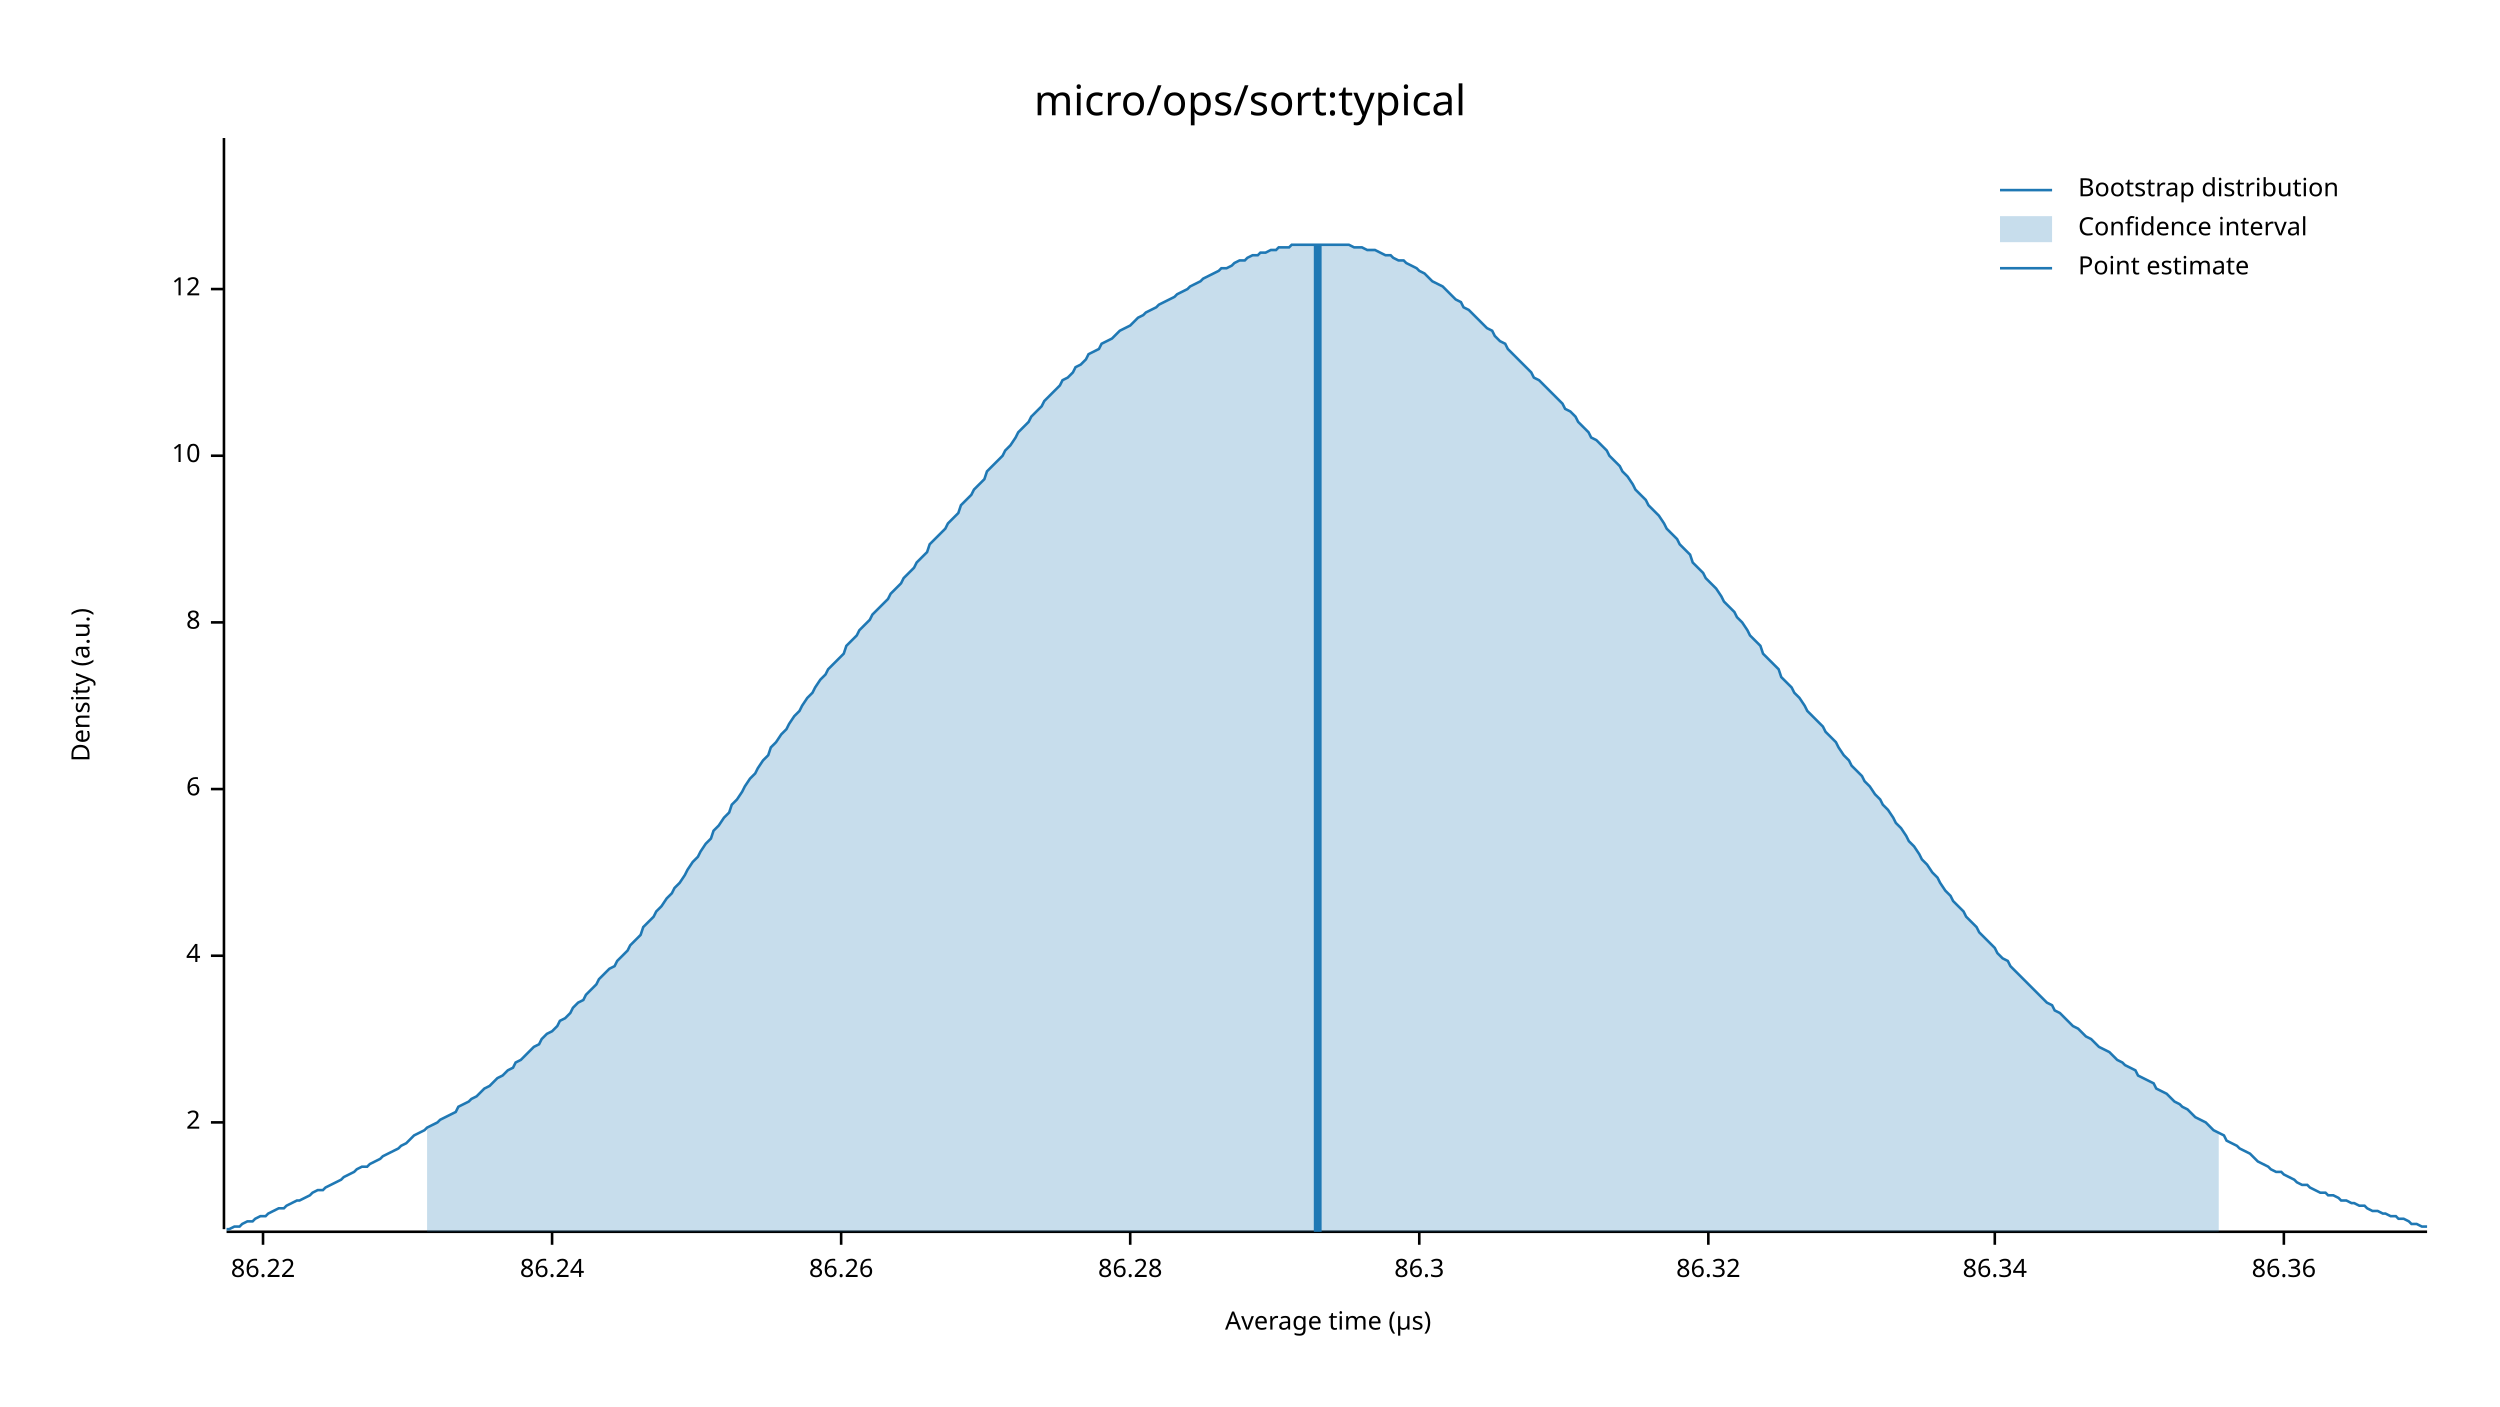
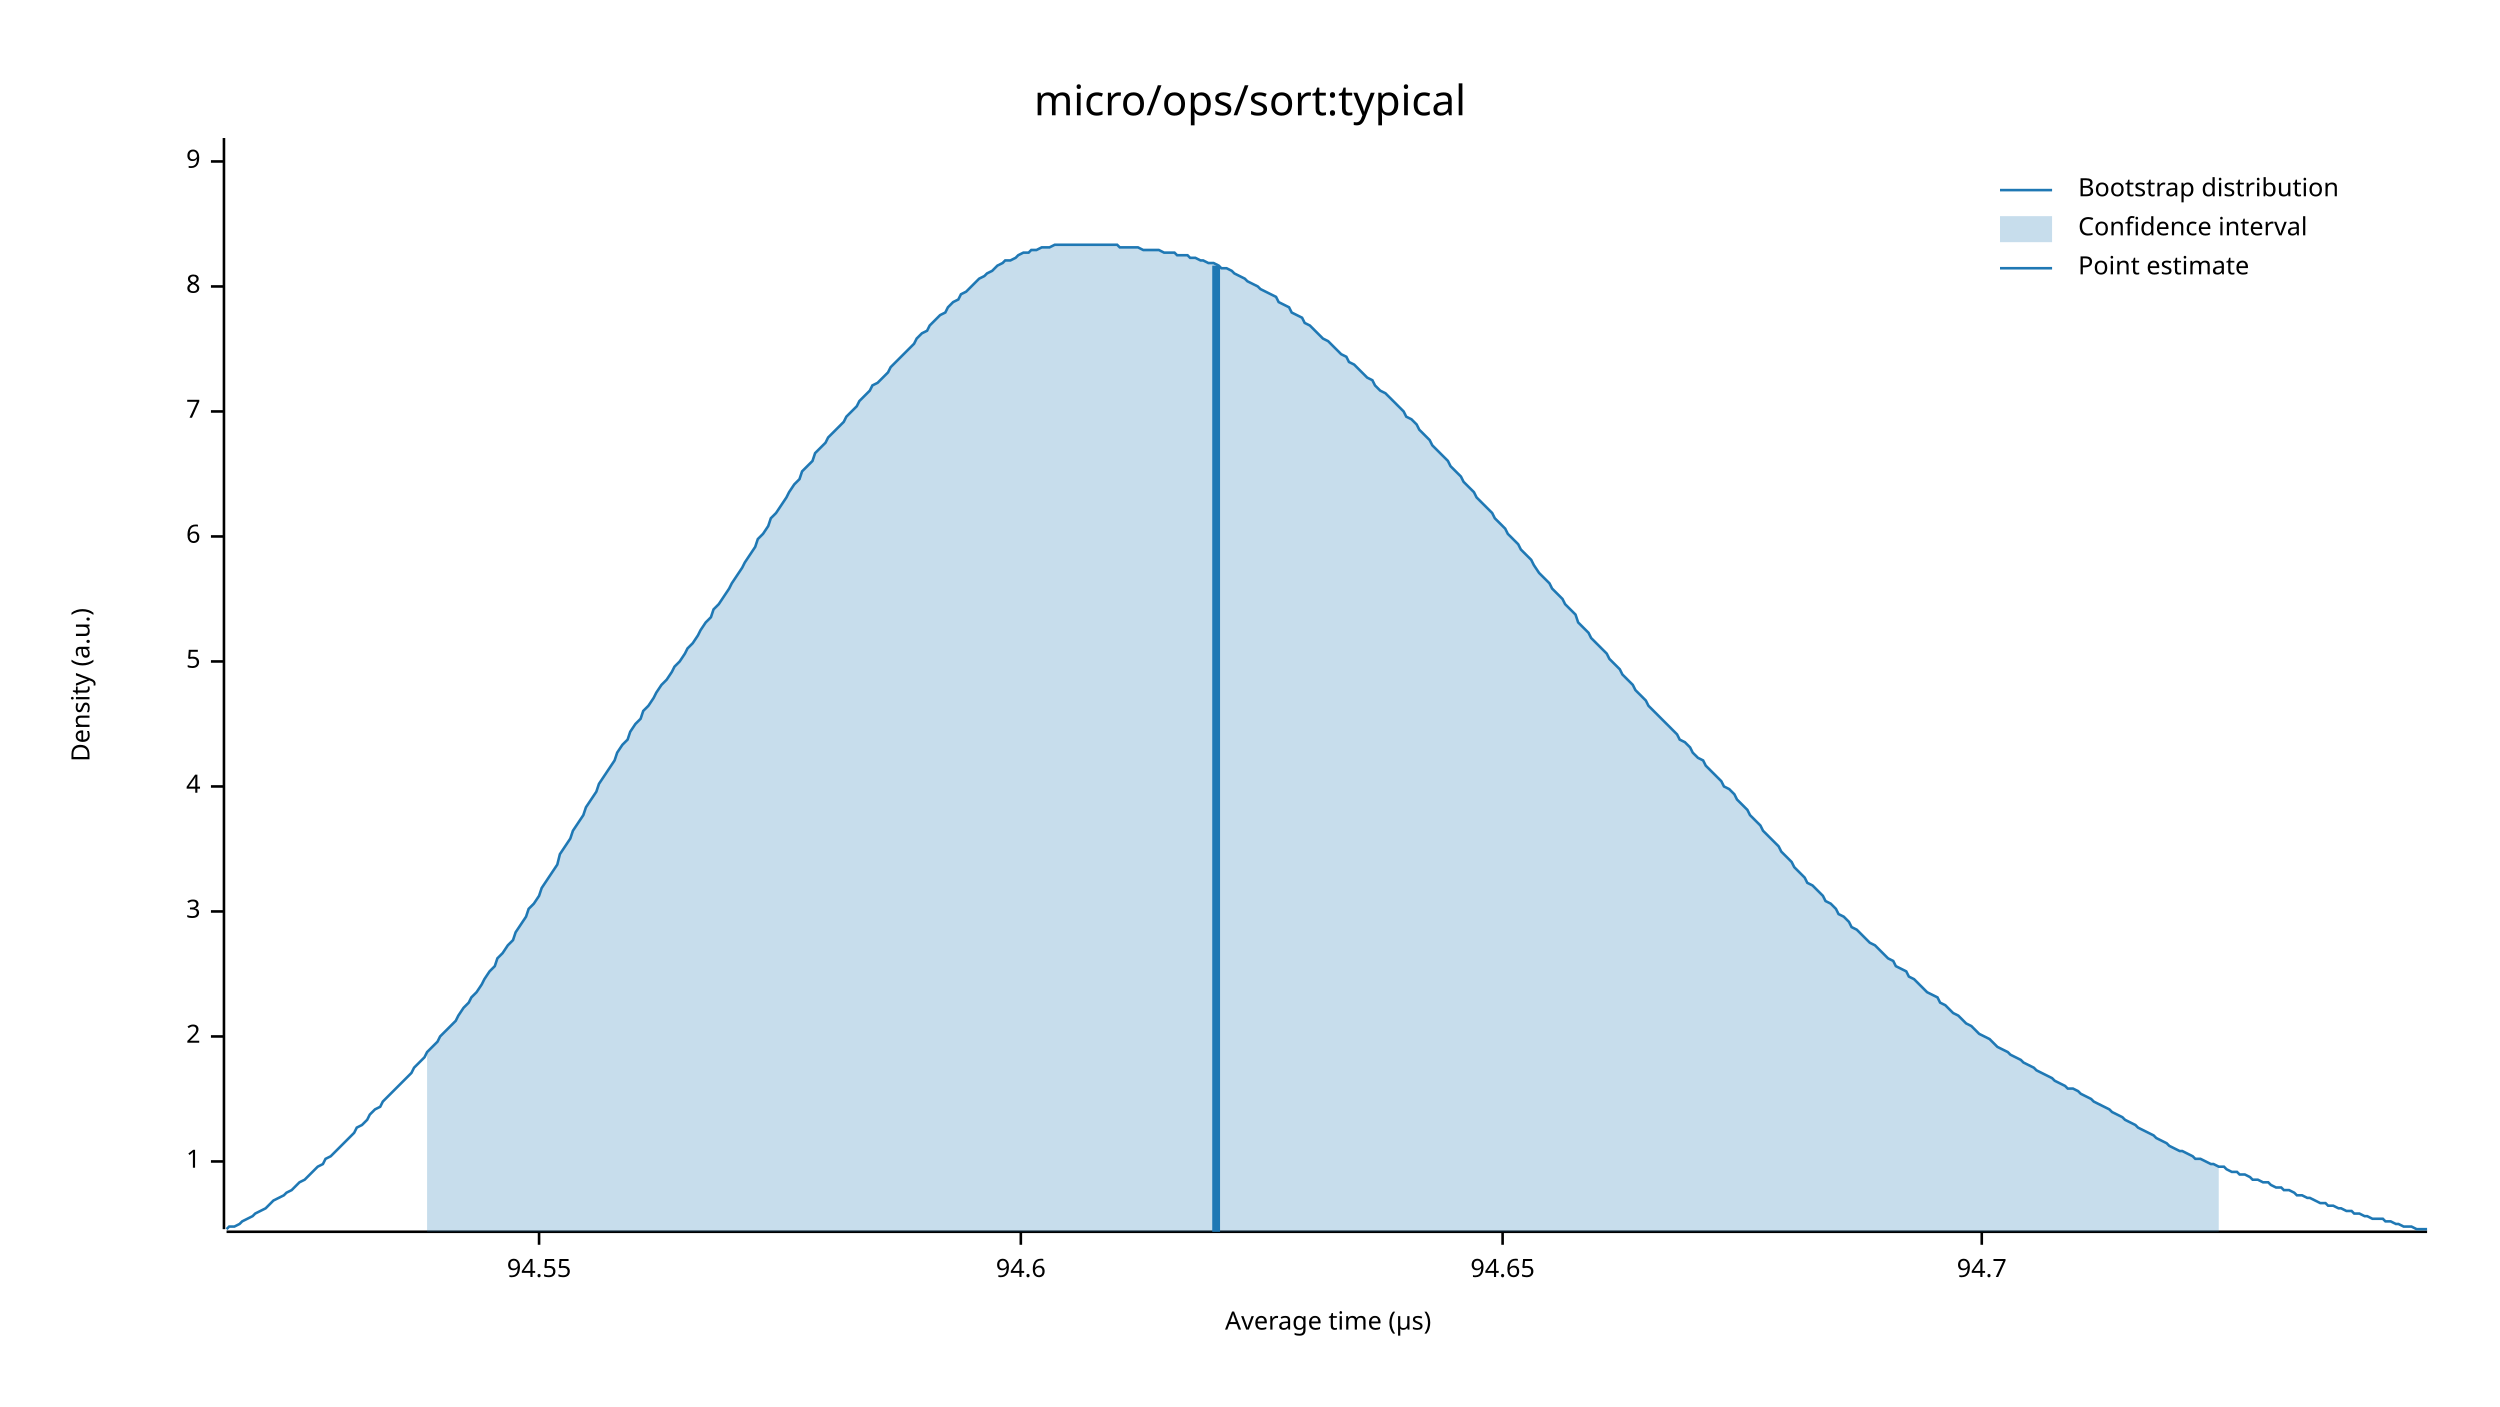
<svg xmlns="http://www.w3.org/2000/svg" width="960" height="540" viewBox="0 0 960 540">
  <text x="480" y="32" dy="0.76em" text-anchor="middle" font-family="sans-serif" font-size="16.129" opacity="1" fill="#000000">
micro/ops/sort:typical
</text>
  <text x="27" y="263" dy="0.76em" text-anchor="middle" font-family="sans-serif" font-size="9.677" opacity="1" fill="#000000" transform="rotate(270, 27, 263)">
Density (a.u.)
</text>
  <text x="510" y="513" dy="-0.5ex" text-anchor="middle" font-family="sans-serif" font-size="9.677" opacity="1" fill="#000000">
Average time (µs)
</text>
  <polyline fill="none" opacity="1" stroke="#000000" stroke-width="1" points="86,53 86,472 " />
-   <text x="77" y="431" dy="0.5ex" text-anchor="end" font-family="sans-serif" font-size="9.677" opacity="1" fill="#000000">
+   <text x="77" y="446" dy="0.5ex" text-anchor="end" font-family="sans-serif" font-size="9.677" opacity="1" fill="#000000">
+ 1
+ </text>
+   <polyline fill="none" opacity="1" stroke="#000000" stroke-width="1" points="81,446 86,446 " />
+   <text x="77" y="398" dy="0.5ex" text-anchor="end" font-family="sans-serif" font-size="9.677" opacity="1" fill="#000000">
2
</text>
-   <polyline fill="none" opacity="1" stroke="#000000" stroke-width="1" points="81,431 86,431 " />
-   <text x="77" y="367" dy="0.5ex" text-anchor="end" font-family="sans-serif" font-size="9.677" opacity="1" fill="#000000">
+   <polyline fill="none" opacity="1" stroke="#000000" stroke-width="1" points="81,398 86,398 " />
+   <text x="77" y="350" dy="0.5ex" text-anchor="end" font-family="sans-serif" font-size="9.677" opacity="1" fill="#000000">
+ 3
+ </text>
+   <polyline fill="none" opacity="1" stroke="#000000" stroke-width="1" points="81,350 86,350 " />
+   <text x="77" y="302" dy="0.5ex" text-anchor="end" font-family="sans-serif" font-size="9.677" opacity="1" fill="#000000">
4
</text>
-   <polyline fill="none" opacity="1" stroke="#000000" stroke-width="1" points="81,367 86,367 " />
-   <text x="77" y="303" dy="0.5ex" text-anchor="end" font-family="sans-serif" font-size="9.677" opacity="1" fill="#000000">
+   <polyline fill="none" opacity="1" stroke="#000000" stroke-width="1" points="81,302 86,302 " />
+   <text x="77" y="254" dy="0.5ex" text-anchor="end" font-family="sans-serif" font-size="9.677" opacity="1" fill="#000000">
+ 5
+ </text>
+   <polyline fill="none" opacity="1" stroke="#000000" stroke-width="1" points="81,254 86,254 " />
+   <text x="77" y="206" dy="0.5ex" text-anchor="end" font-family="sans-serif" font-size="9.677" opacity="1" fill="#000000">
6
</text>
-   <polyline fill="none" opacity="1" stroke="#000000" stroke-width="1" points="81,303 86,303 " />
-   <text x="77" y="239" dy="0.5ex" text-anchor="end" font-family="sans-serif" font-size="9.677" opacity="1" fill="#000000">
+   <polyline fill="none" opacity="1" stroke="#000000" stroke-width="1" points="81,206 86,206 " />
+   <text x="77" y="158" dy="0.5ex" text-anchor="end" font-family="sans-serif" font-size="9.677" opacity="1" fill="#000000">
+ 7
+ </text>
+   <polyline fill="none" opacity="1" stroke="#000000" stroke-width="1" points="81,158 86,158 " />
+   <text x="77" y="110" dy="0.5ex" text-anchor="end" font-family="sans-serif" font-size="9.677" opacity="1" fill="#000000">
8
</text>
-   <polyline fill="none" opacity="1" stroke="#000000" stroke-width="1" points="81,239 86,239 " />
-   <text x="77" y="175" dy="0.5ex" text-anchor="end" font-family="sans-serif" font-size="9.677" opacity="1" fill="#000000">
- 10
+   <polyline fill="none" opacity="1" stroke="#000000" stroke-width="1" points="81,110 86,110 " />
+   <text x="77" y="62" dy="0.5ex" text-anchor="end" font-family="sans-serif" font-size="9.677" opacity="1" fill="#000000">
+ 9
</text>
-   <polyline fill="none" opacity="1" stroke="#000000" stroke-width="1" points="81,175 86,175 " />
-   <text x="77" y="111" dy="0.5ex" text-anchor="end" font-family="sans-serif" font-size="9.677" opacity="1" fill="#000000">
- 12
+   <polyline fill="none" opacity="1" stroke="#000000" stroke-width="1" points="81,62 86,62 " />
+   <polyline fill="none" opacity="1" stroke="#000000" stroke-width="1" points="87,473 932,473 " />
+   <text x="207" y="483" dy="0.76em" text-anchor="middle" font-family="sans-serif" font-size="9.677" opacity="1" fill="#000000">
+ 94.55
</text>
-   <polyline fill="none" opacity="1" stroke="#000000" stroke-width="1" points="81,111 86,111 " />
-   <polyline fill="none" opacity="1" stroke="#000000" stroke-width="1" points="87,473 932,473 " />
-   <text x="101" y="483" dy="0.76em" text-anchor="middle" font-family="sans-serif" font-size="9.677" opacity="1" fill="#000000">
- 86.22
+   <polyline fill="none" opacity="1" stroke="#000000" stroke-width="1" points="207,473 207,478 " />
+   <text x="392" y="483" dy="0.76em" text-anchor="middle" font-family="sans-serif" font-size="9.677" opacity="1" fill="#000000">
+ 94.6
</text>
-   <polyline fill="none" opacity="1" stroke="#000000" stroke-width="1" points="101,473 101,478 " />
-   <text x="212" y="483" dy="0.76em" text-anchor="middle" font-family="sans-serif" font-size="9.677" opacity="1" fill="#000000">
- 86.24
+   <polyline fill="none" opacity="1" stroke="#000000" stroke-width="1" points="392,473 392,478 " />
+   <text x="577" y="483" dy="0.76em" text-anchor="middle" font-family="sans-serif" font-size="9.677" opacity="1" fill="#000000">
+ 94.65
</text>
-   <polyline fill="none" opacity="1" stroke="#000000" stroke-width="1" points="212,473 212,478 " />
-   <text x="323" y="483" dy="0.76em" text-anchor="middle" font-family="sans-serif" font-size="9.677" opacity="1" fill="#000000">
- 86.26
+   <polyline fill="none" opacity="1" stroke="#000000" stroke-width="1" points="577,473 577,478 " />
+   <text x="761" y="483" dy="0.76em" text-anchor="middle" font-family="sans-serif" font-size="9.677" opacity="1" fill="#000000">
+ 94.7
</text>
-   <polyline fill="none" opacity="1" stroke="#000000" stroke-width="1" points="323,473 323,478 " />
-   <text x="434" y="483" dy="0.76em" text-anchor="middle" font-family="sans-serif" font-size="9.677" opacity="1" fill="#000000">
- 86.28
- </text>
-   <polyline fill="none" opacity="1" stroke="#000000" stroke-width="1" points="434,473 434,478 " />
-   <text x="545" y="483" dy="0.76em" text-anchor="middle" font-family="sans-serif" font-size="9.677" opacity="1" fill="#000000">
- 86.3
- </text>
-   <polyline fill="none" opacity="1" stroke="#000000" stroke-width="1" points="545,473 545,478 " />
-   <text x="656" y="483" dy="0.76em" text-anchor="middle" font-family="sans-serif" font-size="9.677" opacity="1" fill="#000000">
- 86.32
- </text>
-   <polyline fill="none" opacity="1" stroke="#000000" stroke-width="1" points="656,473 656,478 " />
-   <text x="766" y="483" dy="0.76em" text-anchor="middle" font-family="sans-serif" font-size="9.677" opacity="1" fill="#000000">
- 86.34
- </text>
-   <polyline fill="none" opacity="1" stroke="#000000" stroke-width="1" points="766,473 766,478 " />
-   <text x="877" y="483" dy="0.76em" text-anchor="middle" font-family="sans-serif" font-size="9.677" opacity="1" fill="#000000">
- 86.36
- </text>
-   <polyline fill="none" opacity="1" stroke="#000000" stroke-width="1" points="877,473 877,478 " />
-   <polyline fill="none" opacity="1" stroke="#1F78B4" stroke-width="1" points="87,472 88,472 90,471 92,471 93,470 95,469 97,469 98,468 100,467 102,467 103,466 105,465 107,464 109,464 110,463 112,462 114,461 115,461 117,460 119,459 120,458 122,457 124,457 125,456 127,455 129,454 131,453 132,452 134,451 136,450 137,449 139,448 141,448 142,447 144,446 146,445 147,444 149,443 151,442 153,441 154,440 156,439 158,437 159,436 161,435 163,434 164,433 166,432 168,431 169,430 171,429 173,428 175,427 176,425 178,424 180,423 181,422 183,421 185,419 186,418 188,417 190,415 191,414 193,413 195,411 197,410 198,408 200,407 202,405 203,404 205,402 207,401 208,399 210,397 212,396 214,394 215,392 217,391 219,389 220,387 222,385 224,384 225,382 227,380 229,378 230,376 232,374 234,372 236,371 237,369 239,367 241,365 242,363 244,361 246,359 247,356 249,354 251,352 252,350 254,348 256,345 258,343 259,341 261,339 263,336 264,334 266,331 268,329 269,327 271,324 273,322 274,319 276,317 278,314 280,312 281,309 283,307 285,304 286,302 288,299 290,297 291,295 293,292 295,290 296,287 298,285 300,282 302,280 303,278 305,275 307,273 308,271 310,268 312,266 313,264 315,261 317,259 318,257 320,255 322,253 324,251 325,248 327,246 329,244 330,242 332,240 334,238 335,236 337,234 339,232 341,230 342,228 344,226 346,224 347,222 349,220 351,218 352,216 354,214 356,212 357,209 359,207 361,205 363,203 364,201 366,199 368,197 369,194 371,192 373,190 374,188 376,186 378,184 379,181 381,179 383,177 385,175 386,173 388,171 390,168 391,166 393,164 395,162 396,160 398,158 400,156 401,154 403,152 405,150 407,148 408,146 410,145 412,143 413,141 415,140 417,138 418,136 420,135 422,134 423,132 425,131 427,130 429,128 430,127 432,126 434,125 435,124 437,122 439,121 440,120 442,119 444,118 445,117 447,116 449,115 451,114 452,113 454,112 456,111 457,110 459,109 461,108 462,107 464,106 466,105 468,104 469,103 471,103 473,102 474,101 476,100 478,100 479,99 481,98 483,98 484,97 486,97 488,96 490,96 491,95 493,95 495,95 496,94 498,94 500,94 501,94 503,94 505,94 506,94 508,94 510,94 512,94 513,94 515,94 517,94 518,94 520,95 522,95 523,95 525,96 527,96 528,96 530,97 532,98 534,98 535,99 537,100 539,100 540,101 542,102 544,103 545,104 547,105 549,107 550,108 552,109 554,110 556,112 557,113 559,115 561,116 562,118 564,119 566,121 567,122 569,124 571,126 573,127 574,129 576,131 578,132 579,134 581,136 583,138 584,139 586,141 588,143 589,145 591,146 593,148 595,150 596,151 598,153 600,155 601,157 603,158 605,160 606,162 608,164 610,166 611,168 613,169 615,171 617,173 618,175 620,177 622,179 623,181 625,183 627,186 628,188 630,190 632,192 633,194 635,196 637,198 639,201 640,203 642,205 644,207 645,209 647,211 649,213 650,216 652,218 654,220 655,222 657,224 659,226 661,229 662,231 664,233 666,235 667,237 669,239 671,242 672,244 674,246 676,248 677,251 679,253 681,255 683,257 684,260 686,262 688,264 689,266 691,268 693,271 694,273 696,275 698,277 700,279 701,281 703,283 705,285 706,287 708,290 710,292 711,294 713,296 715,298 716,300 718,302 720,305 722,307 723,309 725,311 727,314 728,316 730,318 732,321 733,323 735,325 737,328 738,330 740,332 742,335 744,337 745,339 747,342 749,344 750,346 752,348 754,350 755,352 757,354 759,356 760,358 762,360 764,362 766,364 767,366 769,368 771,369 772,371 774,373 776,375 777,376 779,378 781,380 782,381 784,383 786,385 788,386 789,388 791,389 793,391 794,392 796,394 798,395 799,396 801,398 803,399 804,400 806,402 808,403 810,404 811,405 813,407 815,408 816,409 818,410 820,411 821,413 823,414 825,415 827,416 828,418 830,419 832,420 833,421 835,423 837,424 838,425 840,426 842,428 843,429 845,430 847,431 849,433 850,434 852,435 854,436 855,438 857,439 859,440 860,441 862,442 864,443 865,444 867,446 869,447 871,448 872,449 874,450 876,450 877,451 879,452 881,453 882,454 884,455 886,455 887,456 889,457 891,458 893,458 894,459 896,459 898,460 899,461 901,461 903,462 904,462 906,463 908,463 909,464 911,465 913,465 915,466 916,466 918,467 920,467 921,468 923,468 925,469 926,470 928,470 930,471 932,471 " />
-   <polygon opacity="0.25" fill="#1F78B4" points="164,433 166,432 168,431 169,430 171,429 173,428 175,427 176,425 178,424 180,423 181,422 183,421 185,419 186,418 188,417 190,415 191,414 193,413 195,411 197,410 198,408 200,407 202,405 203,404 205,402 207,401 208,399 210,397 212,396 214,394 215,392 217,391 219,389 220,387 222,385 224,384 225,382 227,380 229,378 230,376 232,374 234,372 236,371 237,369 239,367 241,365 242,363 244,361 246,359 247,356 249,354 251,352 252,350 254,348 256,345 258,343 259,341 261,339 263,336 264,334 266,331 268,329 269,327 271,324 273,322 274,319 276,317 278,314 280,312 281,309 283,307 285,304 286,302 288,299 290,297 291,295 293,292 295,290 296,287 298,285 300,282 302,280 303,278 305,275 307,273 308,271 310,268 312,266 313,264 315,261 317,259 318,257 320,255 322,253 324,251 325,248 327,246 329,244 330,242 332,240 334,238 335,236 337,234 339,232 341,230 342,228 344,226 346,224 347,222 349,220 351,218 352,216 354,214 356,212 357,209 359,207 361,205 363,203 364,201 366,199 368,197 369,194 371,192 373,190 374,188 376,186 378,184 379,181 381,179 383,177 385,175 386,173 388,171 390,168 391,166 393,164 395,162 396,160 398,158 400,156 401,154 403,152 405,150 407,148 408,146 410,145 412,143 413,141 415,140 417,138 418,136 420,135 422,134 423,132 425,131 427,130 429,128 430,127 432,126 434,125 435,124 437,122 439,121 440,120 442,119 444,118 445,117 447,116 449,115 451,114 452,113 454,112 456,111 457,110 459,109 461,108 462,107 464,106 466,105 468,104 469,103 471,103 473,102 474,101 476,100 478,100 479,99 481,98 483,98 484,97 486,97 488,96 490,96 491,95 493,95 495,95 496,94 498,94 500,94 501,94 503,94 505,94 506,94 508,94 510,94 512,94 513,94 515,94 517,94 518,94 520,95 522,95 523,95 525,96 527,96 528,96 530,97 532,98 534,98 535,99 537,100 539,100 540,101 542,102 544,103 545,104 547,105 549,107 550,108 552,109 554,110 556,112 557,113 559,115 561,116 562,118 564,119 566,121 567,122 569,124 571,126 573,127 574,129 576,131 578,132 579,134 581,136 583,138 584,139 586,141 588,143 589,145 591,146 593,148 595,150 596,151 598,153 600,155 601,157 603,158 605,160 606,162 608,164 610,166 611,168 613,169 615,171 617,173 618,175 620,177 622,179 623,181 625,183 627,186 628,188 630,190 632,192 633,194 635,196 637,198 639,201 640,203 642,205 644,207 645,209 647,211 649,213 650,216 652,218 654,220 655,222 657,224 659,226 661,229 662,231 664,233 666,235 667,237 669,239 671,242 672,244 674,246 676,248 677,251 679,253 681,255 683,257 684,260 686,262 688,264 689,266 691,268 693,271 694,273 696,275 698,277 700,279 701,281 703,283 705,285 706,287 708,290 710,292 711,294 713,296 715,298 716,300 718,302 720,305 722,307 723,309 725,311 727,314 728,316 730,318 732,321 733,323 735,325 737,328 738,330 740,332 742,335 744,337 745,339 747,342 749,344 750,346 752,348 754,350 755,352 757,354 759,356 760,358 762,360 764,362 766,364 767,366 769,368 771,369 772,371 774,373 776,375 777,376 779,378 781,380 782,381 784,383 786,385 788,386 789,388 791,389 793,391 794,392 796,394 798,395 799,396 801,398 803,399 804,400 806,402 808,403 810,404 811,405 813,407 815,408 816,409 818,410 820,411 821,413 823,414 825,415 827,416 828,418 830,419 832,420 833,421 835,423 837,424 838,425 840,426 842,428 843,429 845,430 847,431 849,433 850,434 852,435 852,473 164,473 " />
-   <polyline fill="none" opacity="1" stroke="#1F78B4" stroke-width="3" points="506,473 506,94 " />
+   <polyline fill="none" opacity="1" stroke="#000000" stroke-width="1" points="761,473 761,478 " />
+   <polyline fill="none" opacity="1" stroke="#1F78B4" stroke-width="1" points="87,472 88,471 90,471 92,470 93,469 95,468 97,467 98,466 100,465 102,464 103,463 105,461 107,460 109,459 110,458 112,457 114,455 115,454 117,453 119,451 120,450 122,448 124,447 125,445 127,444 129,442 131,440 132,439 134,437 136,435 137,433 139,432 141,430 142,428 144,426 146,425 147,423 149,421 151,419 153,417 154,416 156,414 158,412 159,410 161,408 163,406 164,404 166,402 168,400 169,398 171,396 173,394 175,392 176,390 178,387 180,385 181,383 183,381 185,378 186,376 188,373 190,371 191,368 193,366 195,363 197,361 198,358 200,355 202,352 203,349 205,347 207,344 208,341 210,338 212,335 214,332 215,328 217,325 219,322 220,319 222,316 224,313 225,310 227,307 229,304 230,301 232,298 234,295 236,292 237,289 239,286 241,284 242,281 244,278 246,276 247,273 249,271 251,268 252,266 254,263 256,261 258,258 259,256 261,254 263,251 264,249 266,247 268,244 269,242 271,239 273,237 274,234 276,232 278,229 280,226 281,224 283,221 285,218 286,216 288,213 290,210 291,207 293,205 295,202 296,199 298,197 300,194 302,191 303,189 305,186 307,184 308,181 310,179 312,177 313,174 315,172 317,170 318,168 320,166 322,164 324,162 325,160 327,158 329,156 330,154 332,152 334,150 335,148 337,147 339,145 341,143 342,141 344,139 346,137 347,136 349,134 351,132 352,130 354,128 356,127 357,125 359,123 361,121 363,120 364,118 366,116 368,115 369,113 371,112 373,110 374,109 376,107 378,106 379,105 381,104 383,102 385,101 386,100 388,100 390,99 391,98 393,97 395,97 396,96 398,96 400,95 401,95 403,95 405,94 407,94 408,94 410,94 412,94 413,94 415,94 417,94 418,94 420,94 422,94 423,94 425,94 427,94 429,94 430,95 432,95 434,95 435,95 437,95 439,96 440,96 442,96 444,96 445,96 447,97 449,97 451,97 452,98 454,98 456,98 457,99 459,99 461,100 462,100 464,101 466,101 468,102 469,103 471,103 473,104 474,105 476,106 478,107 479,108 481,109 483,110 484,111 486,112 488,113 490,114 491,116 493,117 495,118 496,120 498,121 500,122 501,124 503,125 505,127 506,128 508,130 510,131 512,133 513,134 515,136 517,137 518,139 520,140 522,142 523,143 525,145 527,146 528,148 530,150 532,151 534,153 535,154 537,156 539,158 540,160 542,161 544,163 545,165 547,167 549,169 550,171 552,173 554,175 556,177 557,179 559,181 561,183 562,185 564,187 566,189 567,191 569,193 571,195 573,197 574,199 576,201 578,203 579,205 581,207 583,209 584,211 586,213 588,215 589,217 591,220 593,222 595,224 596,226 598,228 600,230 601,232 603,234 605,236 606,239 608,241 610,243 611,245 613,247 615,249 617,251 618,253 620,255 622,257 623,259 625,261 627,263 628,265 630,267 632,269 633,271 635,273 637,275 639,277 640,278 642,280 644,282 645,284 647,285 649,287 650,289 652,291 654,292 655,294 657,296 659,298 661,300 662,302 664,303 666,305 667,307 669,309 671,311 672,313 674,315 676,317 677,319 679,321 681,323 683,325 684,327 686,329 688,331 689,333 691,335 693,337 694,339 696,340 698,342 700,344 701,346 703,347 705,349 706,351 708,352 710,354 711,356 713,357 715,359 716,360 718,362 720,363 722,365 723,366 725,368 727,369 728,371 730,372 732,373 733,375 735,376 737,378 738,379 740,381 742,382 744,383 745,385 747,386 749,388 750,389 752,390 754,392 755,393 757,394 759,396 760,397 762,398 764,399 766,401 767,402 769,403 771,404 772,405 774,406 776,407 777,408 779,409 781,410 782,411 784,412 786,413 788,414 789,415 791,416 793,417 794,418 796,418 798,419 799,420 801,421 803,422 804,423 806,424 808,425 810,426 811,427 813,428 815,429 816,430 818,431 820,432 821,433 823,434 825,435 827,436 828,437 830,438 832,439 833,440 835,441 837,442 838,442 840,443 842,444 843,445 845,445 847,446 849,447 850,447 852,448 854,448 855,449 857,450 859,450 860,451 862,451 864,452 865,453 867,453 869,454 871,454 872,455 874,456 876,456 877,457 879,457 881,458 882,459 884,459 886,460 887,460 889,461 891,462 893,462 894,463 896,463 898,464 899,464 901,465 903,465 904,466 906,466 908,467 909,467 911,468 913,468 915,468 916,469 918,469 920,470 921,470 923,471 925,471 926,471 928,472 930,472 932,472 " />
+   <polygon opacity="0.25" fill="#1F78B4" points="164,404 166,402 168,400 169,398 171,396 173,394 175,392 176,390 178,387 180,385 181,383 183,381 185,378 186,376 188,373 190,371 191,368 193,366 195,363 197,361 198,358 200,355 202,352 203,349 205,347 207,344 208,341 210,338 212,335 214,332 215,328 217,325 219,322 220,319 222,316 224,313 225,310 227,307 229,304 230,301 232,298 234,295 236,292 237,289 239,286 241,284 242,281 244,278 246,276 247,273 249,271 251,268 252,266 254,263 256,261 258,258 259,256 261,254 263,251 264,249 266,247 268,244 269,242 271,239 273,237 274,234 276,232 278,229 280,226 281,224 283,221 285,218 286,216 288,213 290,210 291,207 293,205 295,202 296,199 298,197 300,194 302,191 303,189 305,186 307,184 308,181 310,179 312,177 313,174 315,172 317,170 318,168 320,166 322,164 324,162 325,160 327,158 329,156 330,154 332,152 334,150 335,148 337,147 339,145 341,143 342,141 344,139 346,137 347,136 349,134 351,132 352,130 354,128 356,127 357,125 359,123 361,121 363,120 364,118 366,116 368,115 369,113 371,112 373,110 374,109 376,107 378,106 379,105 381,104 383,102 385,101 386,100 388,100 390,99 391,98 393,97 395,97 396,96 398,96 400,95 401,95 403,95 405,94 407,94 408,94 410,94 412,94 413,94 415,94 417,94 418,94 420,94 422,94 423,94 425,94 427,94 429,94 430,95 432,95 434,95 435,95 437,95 439,96 440,96 442,96 444,96 445,96 447,97 449,97 451,97 452,98 454,98 456,98 457,99 459,99 461,100 462,100 464,101 466,101 468,102 469,103 471,103 473,104 474,105 476,106 478,107 479,108 481,109 483,110 484,111 486,112 488,113 490,114 491,116 493,117 495,118 496,120 498,121 500,122 501,124 503,125 505,127 506,128 508,130 510,131 512,133 513,134 515,136 517,137 518,139 520,140 522,142 523,143 525,145 527,146 528,148 530,150 532,151 534,153 535,154 537,156 539,158 540,160 542,161 544,163 545,165 547,167 549,169 550,171 552,173 554,175 556,177 557,179 559,181 561,183 562,185 564,187 566,189 567,191 569,193 571,195 573,197 574,199 576,201 578,203 579,205 581,207 583,209 584,211 586,213 588,215 589,217 591,220 593,222 595,224 596,226 598,228 600,230 601,232 603,234 605,236 606,239 608,241 610,243 611,245 613,247 615,249 617,251 618,253 620,255 622,257 623,259 625,261 627,263 628,265 630,267 632,269 633,271 635,273 637,275 639,277 640,278 642,280 644,282 645,284 647,285 649,287 650,289 652,291 654,292 655,294 657,296 659,298 661,300 662,302 664,303 666,305 667,307 669,309 671,311 672,313 674,315 676,317 677,319 679,321 681,323 683,325 684,327 686,329 688,331 689,333 691,335 693,337 694,339 696,340 698,342 700,344 701,346 703,347 705,349 706,351 708,352 710,354 711,356 713,357 715,359 716,360 718,362 720,363 722,365 723,366 725,368 727,369 728,371 730,372 732,373 733,375 735,376 737,378 738,379 740,381 742,382 744,383 745,385 747,386 749,388 750,389 752,390 754,392 755,393 757,394 759,396 760,397 762,398 764,399 766,401 767,402 769,403 771,404 772,405 774,406 776,407 777,408 779,409 781,410 782,411 784,412 786,413 788,414 789,415 791,416 793,417 794,418 796,418 798,419 799,420 801,421 803,422 804,423 806,424 808,425 810,426 811,427 813,428 815,429 816,430 818,431 820,432 821,433 823,434 825,435 827,436 828,437 830,438 832,439 833,440 835,441 837,442 838,442 840,443 842,444 843,445 845,445 847,446 849,447 850,447 852,448 852,473 164,473 " />
+   <polyline fill="none" opacity="1" stroke="#1F78B4" stroke-width="3" points="467,473 467,102 " />
  <text x="798" y="68" dy="0.76em" text-anchor="start" font-family="sans-serif" font-size="9.677" opacity="1" fill="#000000">
Bootstrap distribution
</text>
  <text x="798" y="83" dy="0.76em" text-anchor="start" font-family="sans-serif" font-size="9.677" opacity="1" fill="#000000">
Confidence interval
</text>
  <text x="798" y="98" dy="0.76em" text-anchor="start" font-family="sans-serif" font-size="9.677" opacity="1" fill="#000000">
Point estimate
</text>
  <polyline fill="none" opacity="1" stroke="#1F78B4" stroke-width="1" points="768,73 788,73 " />
  <rect x="768" y="83" width="20" height="10" opacity="0.25" fill="#1F78B4" stroke="none" />
  <polyline fill="none" opacity="1" stroke="#1F78B4" stroke-width="1" points="768,103 788,103 " />
</svg>
